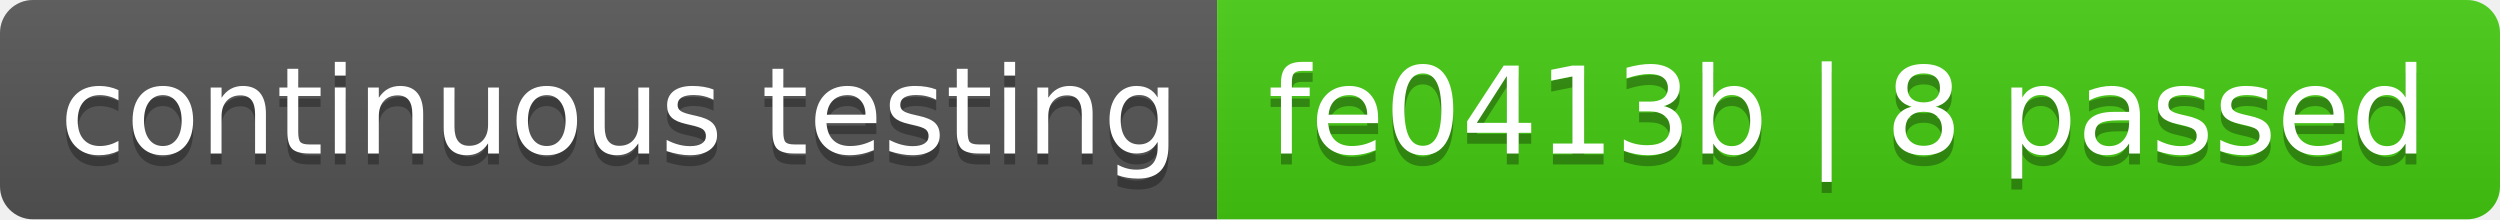
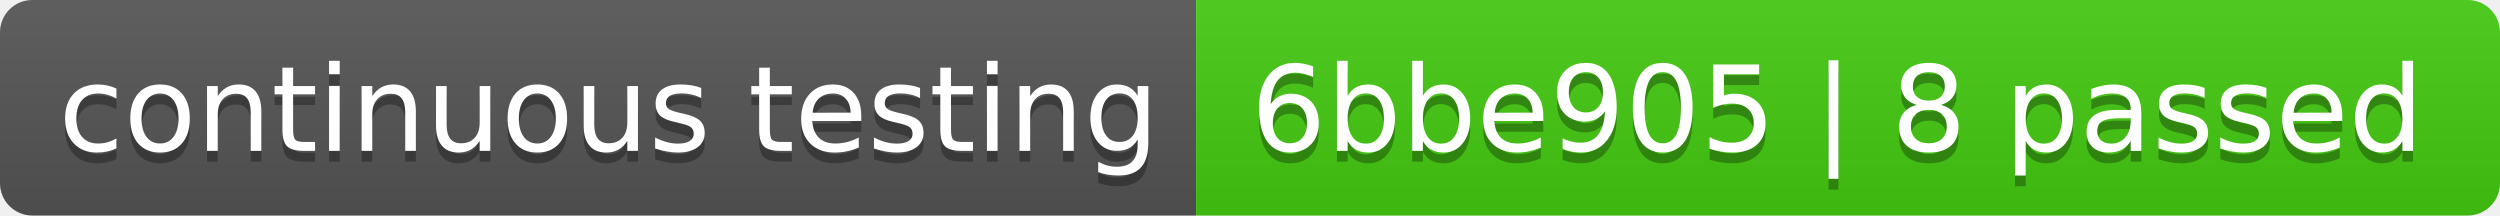
- <svg xmlns="http://www.w3.org/2000/svg" width="228" height="20" role="img" aria-label="continuous testing: fe0413b | 8 passed">
+ <svg xmlns="http://www.w3.org/2000/svg" width="232" height="20" role="img" aria-label="continuous testing: 6bbe905 | 8 passed">
  <linearGradient id="s" x2="0" y2="100%">
    <stop offset="0" stop-color="#bbb" stop-opacity=".1" />
    <stop offset="1" stop-opacity=".1" />
  </linearGradient>
  <clipPath id="r">
-     <rect width="228" height="20" rx="3" fill="#fff" />
+     <rect width="232" height="20" rx="3" fill="#fff" />
  </clipPath>
  <g clip-path="url(#r)">
    <rect width="111" height="20" fill="#555" />
-     <rect x="111" width="117" height="20" fill="#4c1" />
-     <rect width="228" height="20" fill="url(#s)" />
+     <rect x="111" width="121" height="20" fill="#4c1" />
+     <rect width="232" height="20" fill="url(#s)" />
  </g>
  <g fill="#fff" text-anchor="middle" font-family="Verdana,Geneva,DejaVu Sans,sans-serif" text-rendering="geometricPrecision" font-size="110">
    <text aria-hidden="true" x="565" y="150" fill="#010101" fill-opacity=".3" transform="scale(.1)" textLength="1010">continuous testing</text>
    <text x="565" y="140" transform="scale(.1)" fill="#fff" textLength="1010">continuous testing</text>
-     <text aria-hidden="true" x="1685" y="150" fill="#010101" fill-opacity=".3" transform="scale(.1)" textLength="1070">fe0413b | 8 passed</text>
-     <text x="1685" y="140" transform="scale(.1)" fill="#fff" textLength="1070">fe0413b | 8 passed</text>
+     <text aria-hidden="true" x="1705" y="150" fill="#010101" fill-opacity=".3" transform="scale(.1)" textLength="1110">6bbe905 | 8 passed</text>
+     <text x="1705" y="140" transform="scale(.1)" fill="#fff" textLength="1110">6bbe905 | 8 passed</text>
  </g>
</svg>
